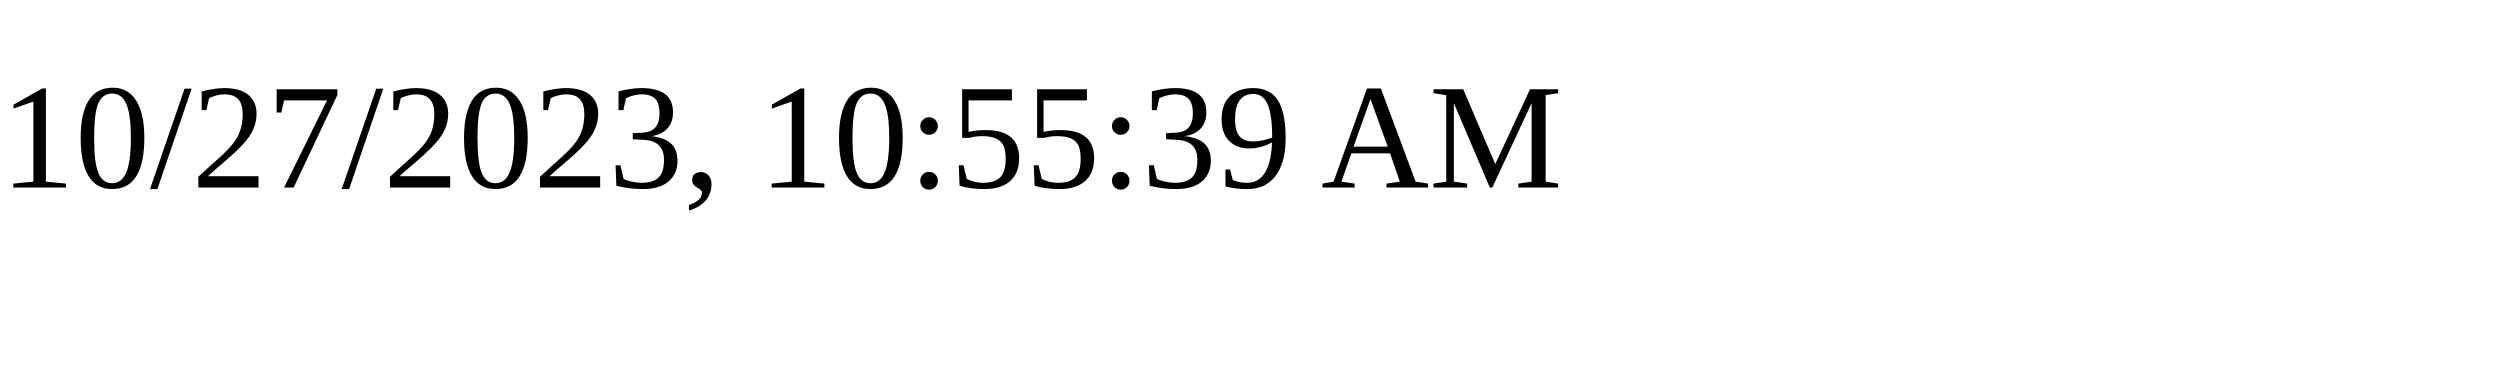
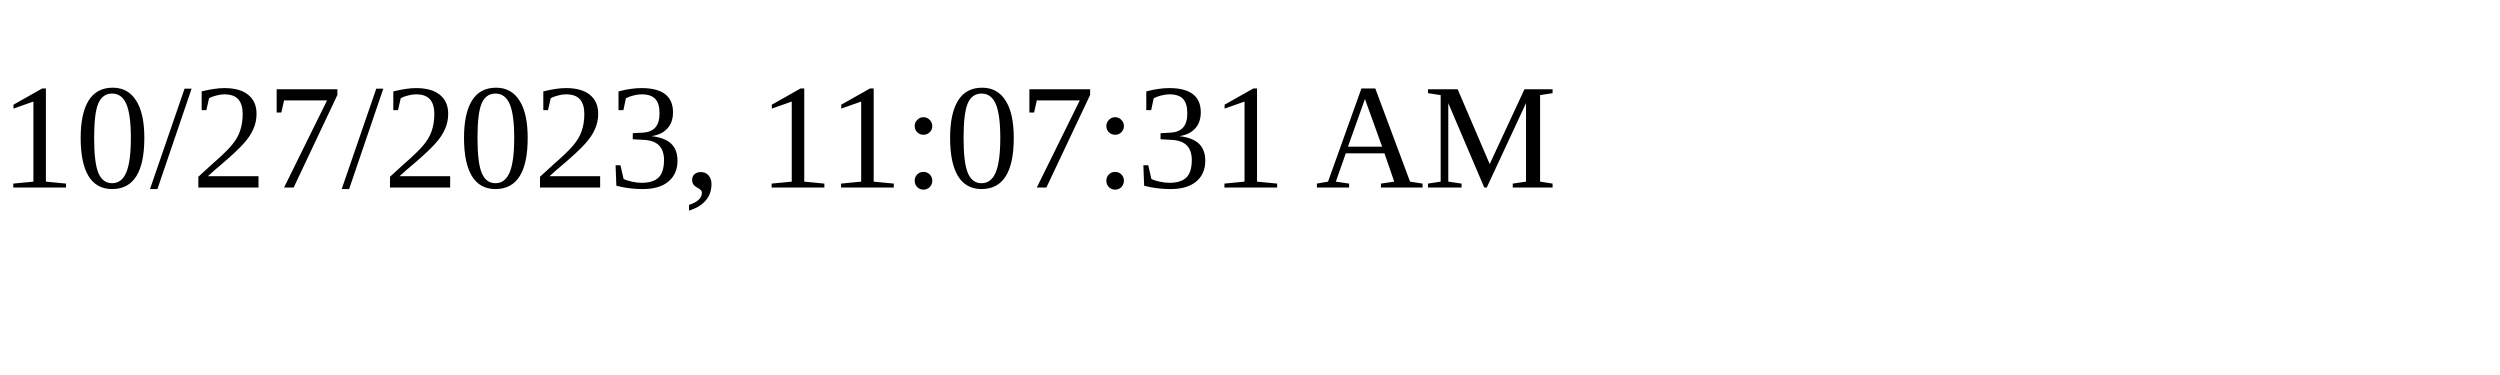
<svg xmlns="http://www.w3.org/2000/svg" height="30" width="200">
-   <text x="0" y="15">10/27/2023, 10:55:39 AM</text>
+   <text x="0" y="15">10/27/2023, 11:07:31 AM</text>
</svg>
